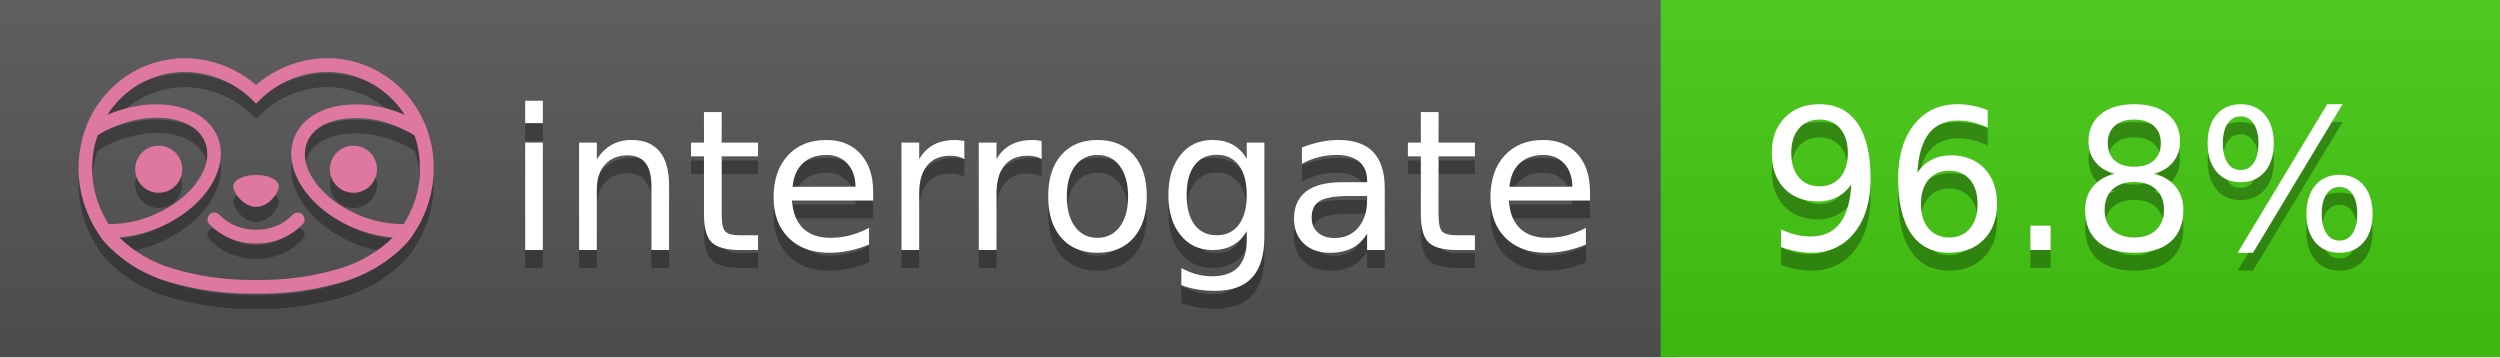
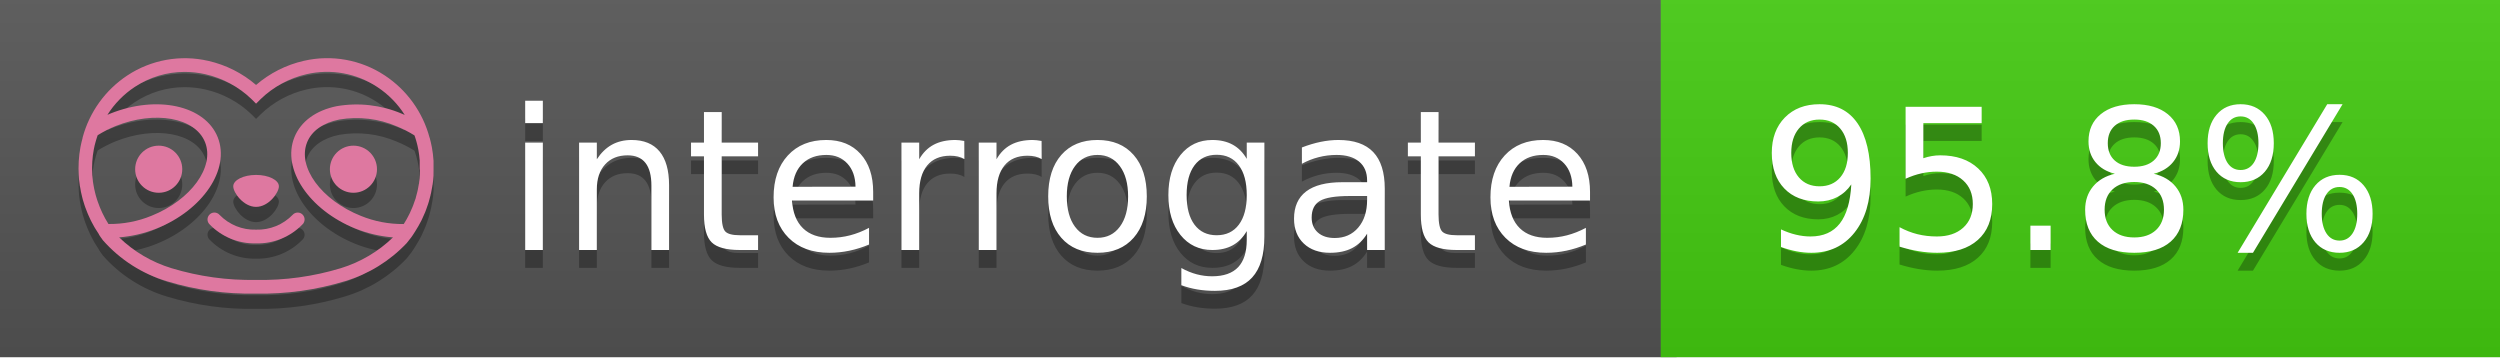
<svg xmlns="http://www.w3.org/2000/svg" width="140" height="20" viewBox="0 0 140 20" version="1.1" xml:space="preserve" style="fill-rule:evenodd;clip-rule:evenodd;stroke-linejoin:round;stroke-miterlimit:2;">
  <g transform="matrix(1,0,0,1,22,0)">
    <g id="backgrounds" transform="matrix(1.32789,0,0,1,-22.3892,0)">
      <rect x="0" y="0" width="71" height="20" style="fill:rgb(85,85,85);" />
    </g>
    <rect x="71" y="0" width="47" height="20" data-interrogate="color" style="fill:#4c1" />
    <g transform="matrix(1.19746,0,0,1,-22.3744,-4.85723e-16)">
      <rect x="0" y="0" width="118" height="20" style="fill:url(#_Linear1);" />
    </g>
  </g>
  <g fill="#fff" text-anchor="middle" font-family="DejaVu Sans,Verdana,Geneva,sans-serif" font-size="110">
    <text x="590" y="150" fill="#010101" fill-opacity=".3" transform="scale(.1)" textLength="610">interrogate</text>
    <text x="590" y="140" transform="scale(.1)" textLength="610">interrogate</text>
-     <text x="1160" y="150" fill="#010101" fill-opacity=".3" transform="scale(.1)" textLength="370" data-interrogate="result">96.8%</text>
-     <text x="1160" y="140" transform="scale(.1)" textLength="370" data-interrogate="result">96.8%</text>
+     <text x="1160" y="150" fill="#010101" fill-opacity=".3" transform="scale(.1)" textLength="370" data-interrogate="result">95.8%</text>
+     <text x="1160" y="140" transform="scale(.1)" textLength="370" data-interrogate="result">95.8%</text>
  </g>
  <g id="logo-shadow" transform="matrix(0.854876,0,0,0.854876,-6.73514,1.732)">
    <g transform="matrix(0.299012,0,0,0.299012,9.70229,-6.68582)">
      <path d="M50,64.25C52.76,64.25 55,61.13 55,59.75C55,58.37 52.76,57.25 50,57.25C47.24,57.25 45,58.37 45,59.75C45,61.13 47.24,64.25 50,64.25Z" style="fill:rgb(1,1,1);fill-opacity:0.3;fill-rule:nonzero;" />
    </g>
    <g transform="matrix(0.299012,0,0,0.299012,9.70229,-6.68582)">
      <path d="M88,49.05C86.506,43.475 83.018,38.638 78.2,35.46C72.969,32.002 66.539,30.844 60.43,32.26C56.576,33.145 52.995,34.958 50,37.54C46.998,34.958 43.411,33.149 39.55,32.27C33.441,30.853 27.011,32.011 21.78,35.47C16.97,38.652 13.489,43.489 12,49.06L12,49.13C11.82,49.79 11.66,50.46 11.53,51.13C11.146,53.207 11.021,55.323 11.16,57.43C11.16,58.03 11.26,58.63 11.34,59.23C11.34,59.51 11.43,59.79 11.48,60.07C11.53,60.35 11.58,60.68 11.64,60.98C11.7,61.28 11.8,61.69 11.89,62.05C11.98,62.41 11.99,62.47 12.05,62.68C12.16,63.07 12.28,63.46 12.41,63.84L12.58,64.34C12.72,64.74 12.88,65.14 13.04,65.53L13.23,65.98C13.403,66.373 13.583,66.767 13.77,67.16L13.99,67.59C14.19,67.97 14.39,68.35 14.61,68.73L14.87,69.15C15.1,69.52 15.33,69.89 15.58,70.26L15.58,70.32L15.99,70.93C16.14,71.14 16.29,71.36 16.45,71.57C20.206,75.83 25.086,78.95 30.53,80.57C36.839,82.48 43.41,83.385 50,83.25C56.599,83.374 63.177,82.456 69.49,80.53C74.644,78.978 79.303,76.102 83,72.19C83.34,71.78 83.65,71.35 84,70.92L84.18,70.66L84.33,70.44L84.41,70.32C84.55,70.12 84.67,69.9 84.81,69.7C85.07,69.3 85.32,68.89 85.55,68.48C85.78,68.07 86.02,67.65 86.23,67.22C86.31,67.05 86.39,66.88 86.47,66.7C86.67,66.28 86.85,65.87 87.03,65.44L87.23,64.92C87.397,64.487 87.55,64.05 87.69,63.61L87.85,63.09C87.98,62.64 88.1,62.19 88.21,61.74C88.21,61.57 88.3,61.39 88.33,61.22C88.43,60.75 88.52,60.22 88.6,59.79C88.6,59.64 88.66,59.49 88.68,59.33C88.77,58.71 88.84,58.08 88.88,57.45L88.88,54.17C88.817,53.164 88.693,52.162 88.51,51.17C88.38,50.5 88.23,49.84 88.05,49.17L88,49.05ZM85.89,56.44L85.89,57.23C85.89,57.78 85.79,58.32 85.72,58.86C85.72,59.01 85.72,59.15 85.65,59.3C85.59,59.7 85.51,60.11 85.43,60.51L85.32,60.99C85.23,61.38 85.12,61.77 85.01,62.16C85.01,62.31 84.93,62.46 84.88,62.6C84.74,63.04 84.59,63.47 84.42,63.9L84.27,64.28C84.1,64.71 83.91,65.14 83.71,65.56C83.51,65.98 83.43,66.12 83.28,66.4L83.01,66.91C82.83,67.223 82.643,67.537 82.45,67.85L82.35,68.01C79.121,68.047 75.918,67.434 72.93,66.21C64.27,62.74 59,55.52 61.18,50.11C62.18,47.6 64.7,45.82 68.26,45.11C72.489,44.395 76.835,44.908 80.78,46.59C82.141,47.144 83.453,47.813 84.7,48.59C84.76,48.76 84.82,48.93 84.88,49.1C84.94,49.27 85.05,49.63 85.12,49.9C85.28,50.5 85.44,51.1 85.55,51.73C85.691,52.507 85.792,53.292 85.85,54.08L85.85,55.89C85.85,56.12 85.91,56.25 85.91,56.45L85.89,56.44ZM17.66,68C16.668,66.435 15.869,64.756 15.28,63L15.17,62.68C15.06,62.35 14.96,62.01 14.87,61.68C14.823,61.493 14.777,61.31 14.73,61.13C14.66,60.84 14.59,60.55 14.53,60.27C14.47,59.99 14.43,59.72 14.38,59.44C14.33,59.16 14.3,59 14.27,58.78C14.2,58.27 14.15,57.78 14.11,57.23L14.11,57.03C14.008,55.236 14.122,53.437 14.45,51.67C14.56,51.06 14.71,50.46 14.88,49.87C14.96,49.59 15.04,49.32 15.13,49.05C15.22,48.78 15.24,48.72 15.3,48.55C16.548,47.774 17.859,47.105 19.22,46.55C27.86,43.09 36.65,44.67 38.82,50.08C40.99,55.49 35.73,62.74 27.09,66.2C24.101,67.431 20.893,68.043 17.66,68ZM68.57,77.68C62.554,79.508 56.287,80.376 50,80.25C43.737,80.37 37.495,79.506 31.5,77.69C27.185,76.38 23.243,74.062 20,70.93C22.815,70.706 25.58,70.055 28.2,69C38.37,64.92 44.39,56 41.6,49C38.81,42 28.27,39.72 18.1,43.8L17.43,44.09C18.973,41.648 21.019,39.561 23.43,37.97C26.671,35.824 30.473,34.68 34.36,34.68C35.884,34.681 37.404,34.852 38.89,35.19C42.694,36.049 46.191,37.935 49,40.64L50,41.64L51,40.64C53.797,37.937 57.279,36.049 61.07,35.18C66.402,33.947 72.014,34.968 76.57,38C78.98,39.588 81.026,41.671 82.57,44.11L81.9,43.82C77.409,41.921 72.464,41.355 67.66,42.19C63.08,43.12 59.79,45.54 58.39,49.02C55.6,55.97 61.62,64.94 71.79,69.02C74.414,70.07 77.182,70.714 80,70.93C76.776,74.05 72.859,76.363 68.57,77.68Z" style="fill:rgb(1,1,1);fill-opacity:0.3;fill-rule:nonzero;" />
    </g>
    <g transform="matrix(0.299012,0,0,0.299012,9.70229,-6.68582)">
      <circle cx="71.33" cy="56" r="5.16" style="fill:rgb(1,1,1);fill-opacity:0.3;" />
    </g>
    <g transform="matrix(0.299012,0,0,0.299012,9.70229,-6.68582)">
      <circle cx="28.67" cy="56" r="5.16" style="fill:rgb(1,1,1);fill-opacity:0.3;" />
    </g>
    <g transform="matrix(0.299012,0,0,0.299012,9.70229,-6.68582)">
      <path d="M58,66C55.912,68.161 53.003,69.339 50,69.24C46.997,69.339 44.088,68.161 42,66C41.714,65.677 41.302,65.491 40.87,65.491C40.042,65.491 39.361,66.172 39.361,67C39.361,67.368 39.496,67.724 39.74,68C42.403,70.804 46.134,72.35 50,72.25C53.862,72.347 57.59,70.802 60.25,68C60.495,67.725 60.63,67.369 60.63,67C60.63,66.174 59.951,65.495 59.125,65.495C58.695,65.495 58.285,65.679 58,66Z" style="fill:rgb(1,1,1);fill-opacity:0.3;fill-rule:nonzero;" />
    </g>
  </g>
  <g id="logo-pink" transform="matrix(0.854876,0,0,0.854876,-6.73514,0.877124)">
    <g transform="matrix(0.299012,0,0,0.299012,9.70229,-6.68582)">
      <path d="M50,64.25C52.76,64.25 55,61.13 55,59.75C55,58.37 52.76,57.25 50,57.25C47.24,57.25 45,58.37 45,59.75C45,61.13 47.24,64.25 50,64.25Z" style="fill:rgb(222,120,160);fill-rule:nonzero;" />
    </g>
    <g transform="matrix(0.299012,0,0,0.299012,9.70229,-6.68582)">
      <path d="M88,49.05C86.506,43.475 83.018,38.638 78.2,35.46C72.969,32.002 66.539,30.844 60.43,32.26C56.576,33.145 52.995,34.958 50,37.54C46.998,34.958 43.411,33.149 39.55,32.27C33.441,30.853 27.011,32.011 21.78,35.47C16.97,38.652 13.489,43.489 12,49.06L12,49.13C11.82,49.79 11.66,50.46 11.53,51.13C11.146,53.207 11.021,55.323 11.16,57.43C11.16,58.03 11.26,58.63 11.34,59.23C11.34,59.51 11.43,59.79 11.48,60.07C11.53,60.35 11.58,60.68 11.64,60.98C11.7,61.28 11.8,61.69 11.89,62.05C11.98,62.41 11.99,62.47 12.05,62.68C12.16,63.07 12.28,63.46 12.41,63.84L12.58,64.34C12.72,64.74 12.88,65.14 13.04,65.53L13.23,65.98C13.403,66.373 13.583,66.767 13.77,67.16L13.99,67.59C14.19,67.97 14.39,68.35 14.61,68.73L14.87,69.15C15.1,69.52 15.33,69.89 15.58,70.26L15.58,70.32L15.99,70.93C16.14,71.14 16.29,71.36 16.45,71.57C20.206,75.83 25.086,78.95 30.53,80.57C36.839,82.48 43.41,83.385 50,83.25C56.599,83.374 63.177,82.456 69.49,80.53C74.644,78.978 79.303,76.102 83,72.19C83.34,71.78 83.65,71.35 84,70.92L84.18,70.66L84.33,70.44L84.41,70.32C84.55,70.12 84.67,69.9 84.81,69.7C85.07,69.3 85.32,68.89 85.55,68.48C85.78,68.07 86.02,67.65 86.23,67.22C86.31,67.05 86.39,66.88 86.47,66.7C86.67,66.28 86.85,65.87 87.03,65.44L87.23,64.92C87.397,64.487 87.55,64.05 87.69,63.61L87.85,63.09C87.98,62.64 88.1,62.19 88.21,61.74C88.21,61.57 88.3,61.39 88.33,61.22C88.43,60.75 88.52,60.22 88.6,59.79C88.6,59.64 88.66,59.49 88.68,59.33C88.77,58.71 88.84,58.08 88.88,57.45L88.88,54.17C88.817,53.164 88.693,52.162 88.51,51.17C88.38,50.5 88.23,49.84 88.05,49.17L88,49.05ZM85.89,56.44L85.89,57.23C85.89,57.78 85.79,58.32 85.72,58.86C85.72,59.01 85.72,59.15 85.65,59.3C85.59,59.7 85.51,60.11 85.43,60.51L85.32,60.99C85.23,61.38 85.12,61.77 85.01,62.16C85.01,62.31 84.93,62.46 84.88,62.6C84.74,63.04 84.59,63.47 84.42,63.9L84.27,64.28C84.1,64.71 83.91,65.14 83.71,65.56C83.51,65.98 83.43,66.12 83.28,66.4L83.01,66.91C82.83,67.223 82.643,67.537 82.45,67.85L82.35,68.01C79.121,68.047 75.918,67.434 72.93,66.21C64.27,62.74 59,55.52 61.18,50.11C62.18,47.6 64.7,45.82 68.26,45.11C72.489,44.395 76.835,44.908 80.78,46.59C82.141,47.144 83.453,47.813 84.7,48.59C84.76,48.76 84.82,48.93 84.88,49.1C84.94,49.27 85.05,49.63 85.12,49.9C85.28,50.5 85.44,51.1 85.55,51.73C85.691,52.507 85.792,53.292 85.85,54.08L85.85,55.89C85.85,56.12 85.91,56.25 85.91,56.45L85.89,56.44ZM17.66,68C16.668,66.435 15.869,64.756 15.28,63L15.17,62.68C15.06,62.35 14.96,62.01 14.87,61.68C14.823,61.493 14.777,61.31 14.73,61.13C14.66,60.84 14.59,60.55 14.53,60.27C14.47,59.99 14.43,59.72 14.38,59.44C14.33,59.16 14.3,59 14.27,58.78C14.2,58.27 14.15,57.78 14.11,57.23L14.11,57.03C14.008,55.236 14.122,53.437 14.45,51.67C14.56,51.06 14.71,50.46 14.88,49.87C14.96,49.59 15.04,49.32 15.13,49.05C15.22,48.78 15.24,48.72 15.3,48.55C16.548,47.774 17.859,47.105 19.22,46.55C27.86,43.09 36.65,44.67 38.82,50.08C40.99,55.49 35.73,62.74 27.09,66.2C24.101,67.431 20.893,68.043 17.66,68ZM68.57,77.68C62.554,79.508 56.287,80.376 50,80.25C43.737,80.37 37.495,79.506 31.5,77.69C27.185,76.38 23.243,74.062 20,70.93C22.815,70.706 25.58,70.055 28.2,69C38.37,64.92 44.39,56 41.6,49C38.81,42 28.27,39.72 18.1,43.8L17.43,44.09C18.973,41.648 21.019,39.561 23.43,37.97C26.671,35.824 30.473,34.68 34.36,34.68C35.884,34.681 37.404,34.852 38.89,35.19C42.694,36.049 46.191,37.935 49,40.64L50,41.64L51,40.64C53.797,37.937 57.279,36.049 61.07,35.18C66.402,33.947 72.014,34.968 76.57,38C78.98,39.588 81.026,41.671 82.57,44.11L81.9,43.82C77.409,41.921 72.464,41.355 67.66,42.19C63.08,43.12 59.79,45.54 58.39,49.02C55.6,55.97 61.62,64.94 71.79,69.02C74.414,70.07 77.182,70.714 80,70.93C76.776,74.05 72.859,76.363 68.57,77.68Z" style="fill:rgb(222,120,160);fill-rule:nonzero;" />
    </g>
    <g transform="matrix(0.299012,0,0,0.299012,9.70229,-6.68582)">
      <circle cx="71.33" cy="56" r="5.16" style="fill:rgb(222,120,160);" />
    </g>
    <g transform="matrix(0.299012,0,0,0.299012,9.70229,-6.68582)">
      <circle cx="28.67" cy="56" r="5.16" style="fill:rgb(222,120,160);" />
    </g>
    <g transform="matrix(0.299012,0,0,0.299012,9.70229,-6.68582)">
      <path d="M58,66C55.912,68.161 53.003,69.339 50,69.24C46.997,69.339 44.088,68.161 42,66C41.714,65.677 41.302,65.491 40.87,65.491C40.042,65.491 39.361,66.172 39.361,67C39.361,67.368 39.496,67.724 39.74,68C42.403,70.804 46.134,72.35 50,72.25C53.862,72.347 57.59,70.802 60.25,68C60.495,67.725 60.63,67.369 60.63,67C60.63,66.174 59.951,65.495 59.125,65.495C58.695,65.495 58.285,65.679 58,66Z" style="fill:rgb(222,120,160);fill-rule:nonzero;" />
    </g>
  </g>
  <defs>
    <linearGradient id="_Linear1" x1="0" y1="0" x2="1" y2="0" gradientUnits="userSpaceOnUse" gradientTransform="matrix(1.22465e-15,20,-20,1.22465e-15,0,0)">
      <stop offset="0" style="stop-color:rgb(187,187,187);stop-opacity:0.1" />
      <stop offset="1" style="stop-color:black;stop-opacity:0.1" />
    </linearGradient>
  </defs>
</svg>
